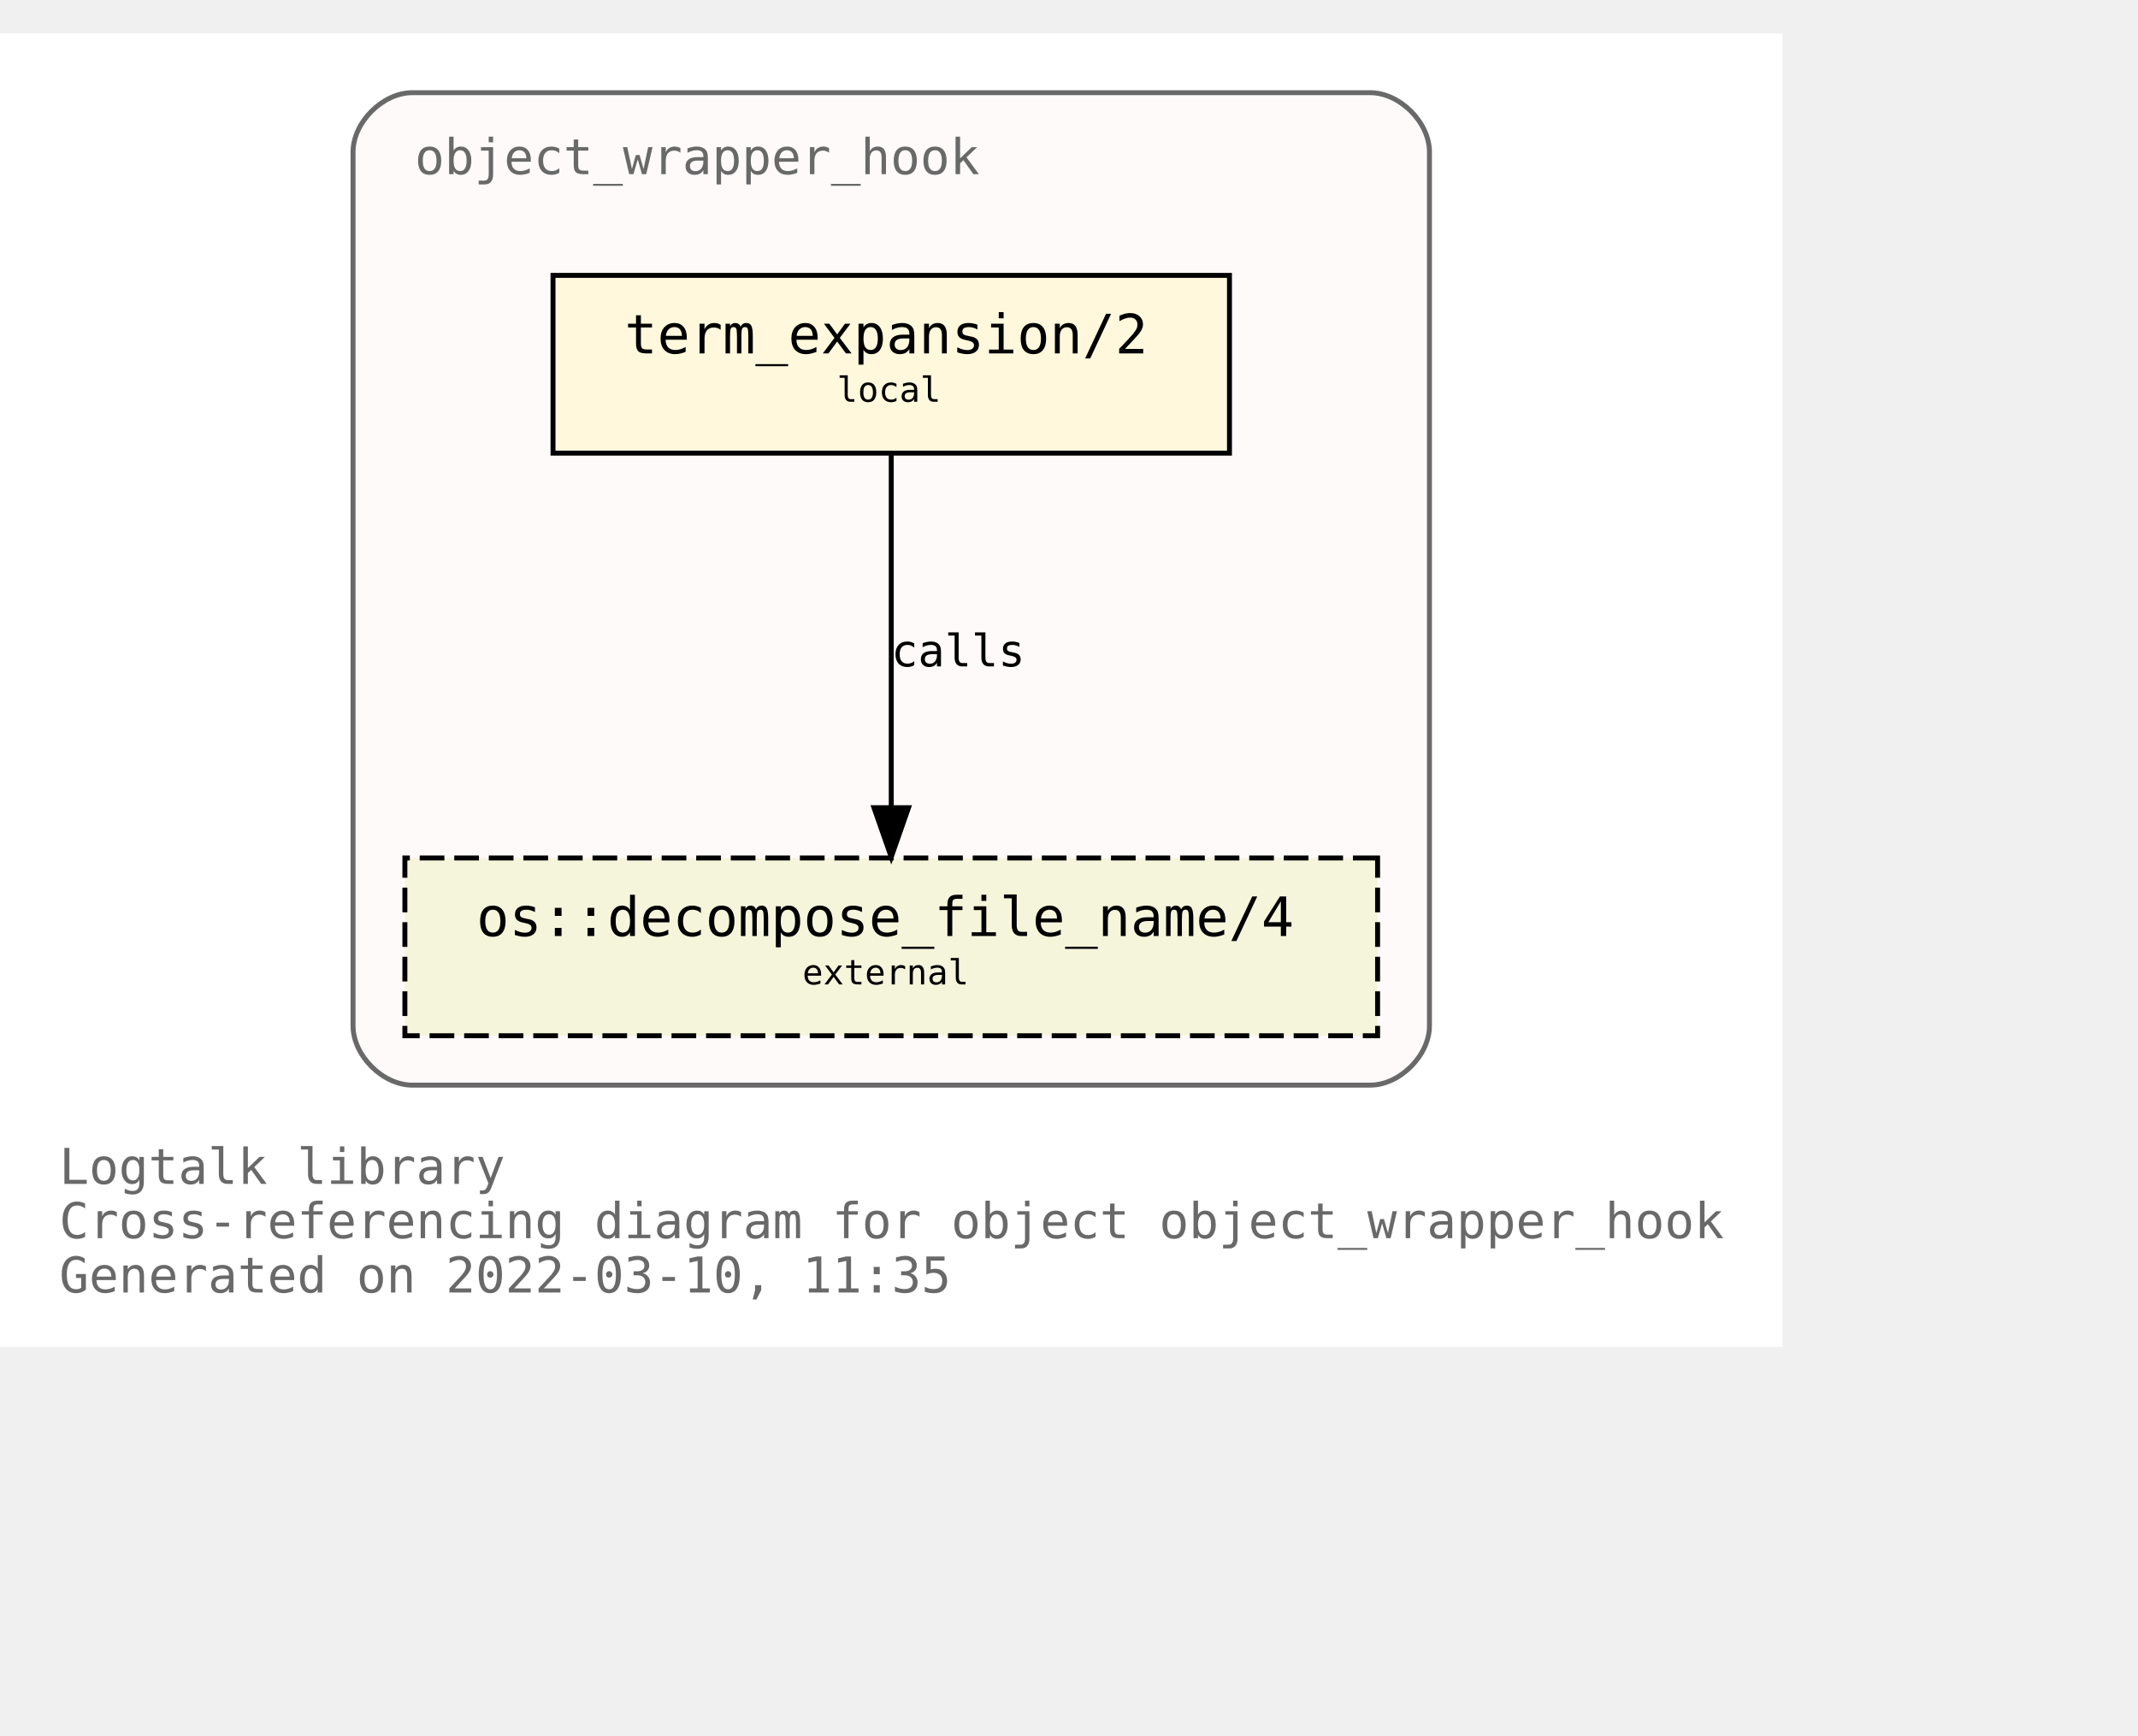
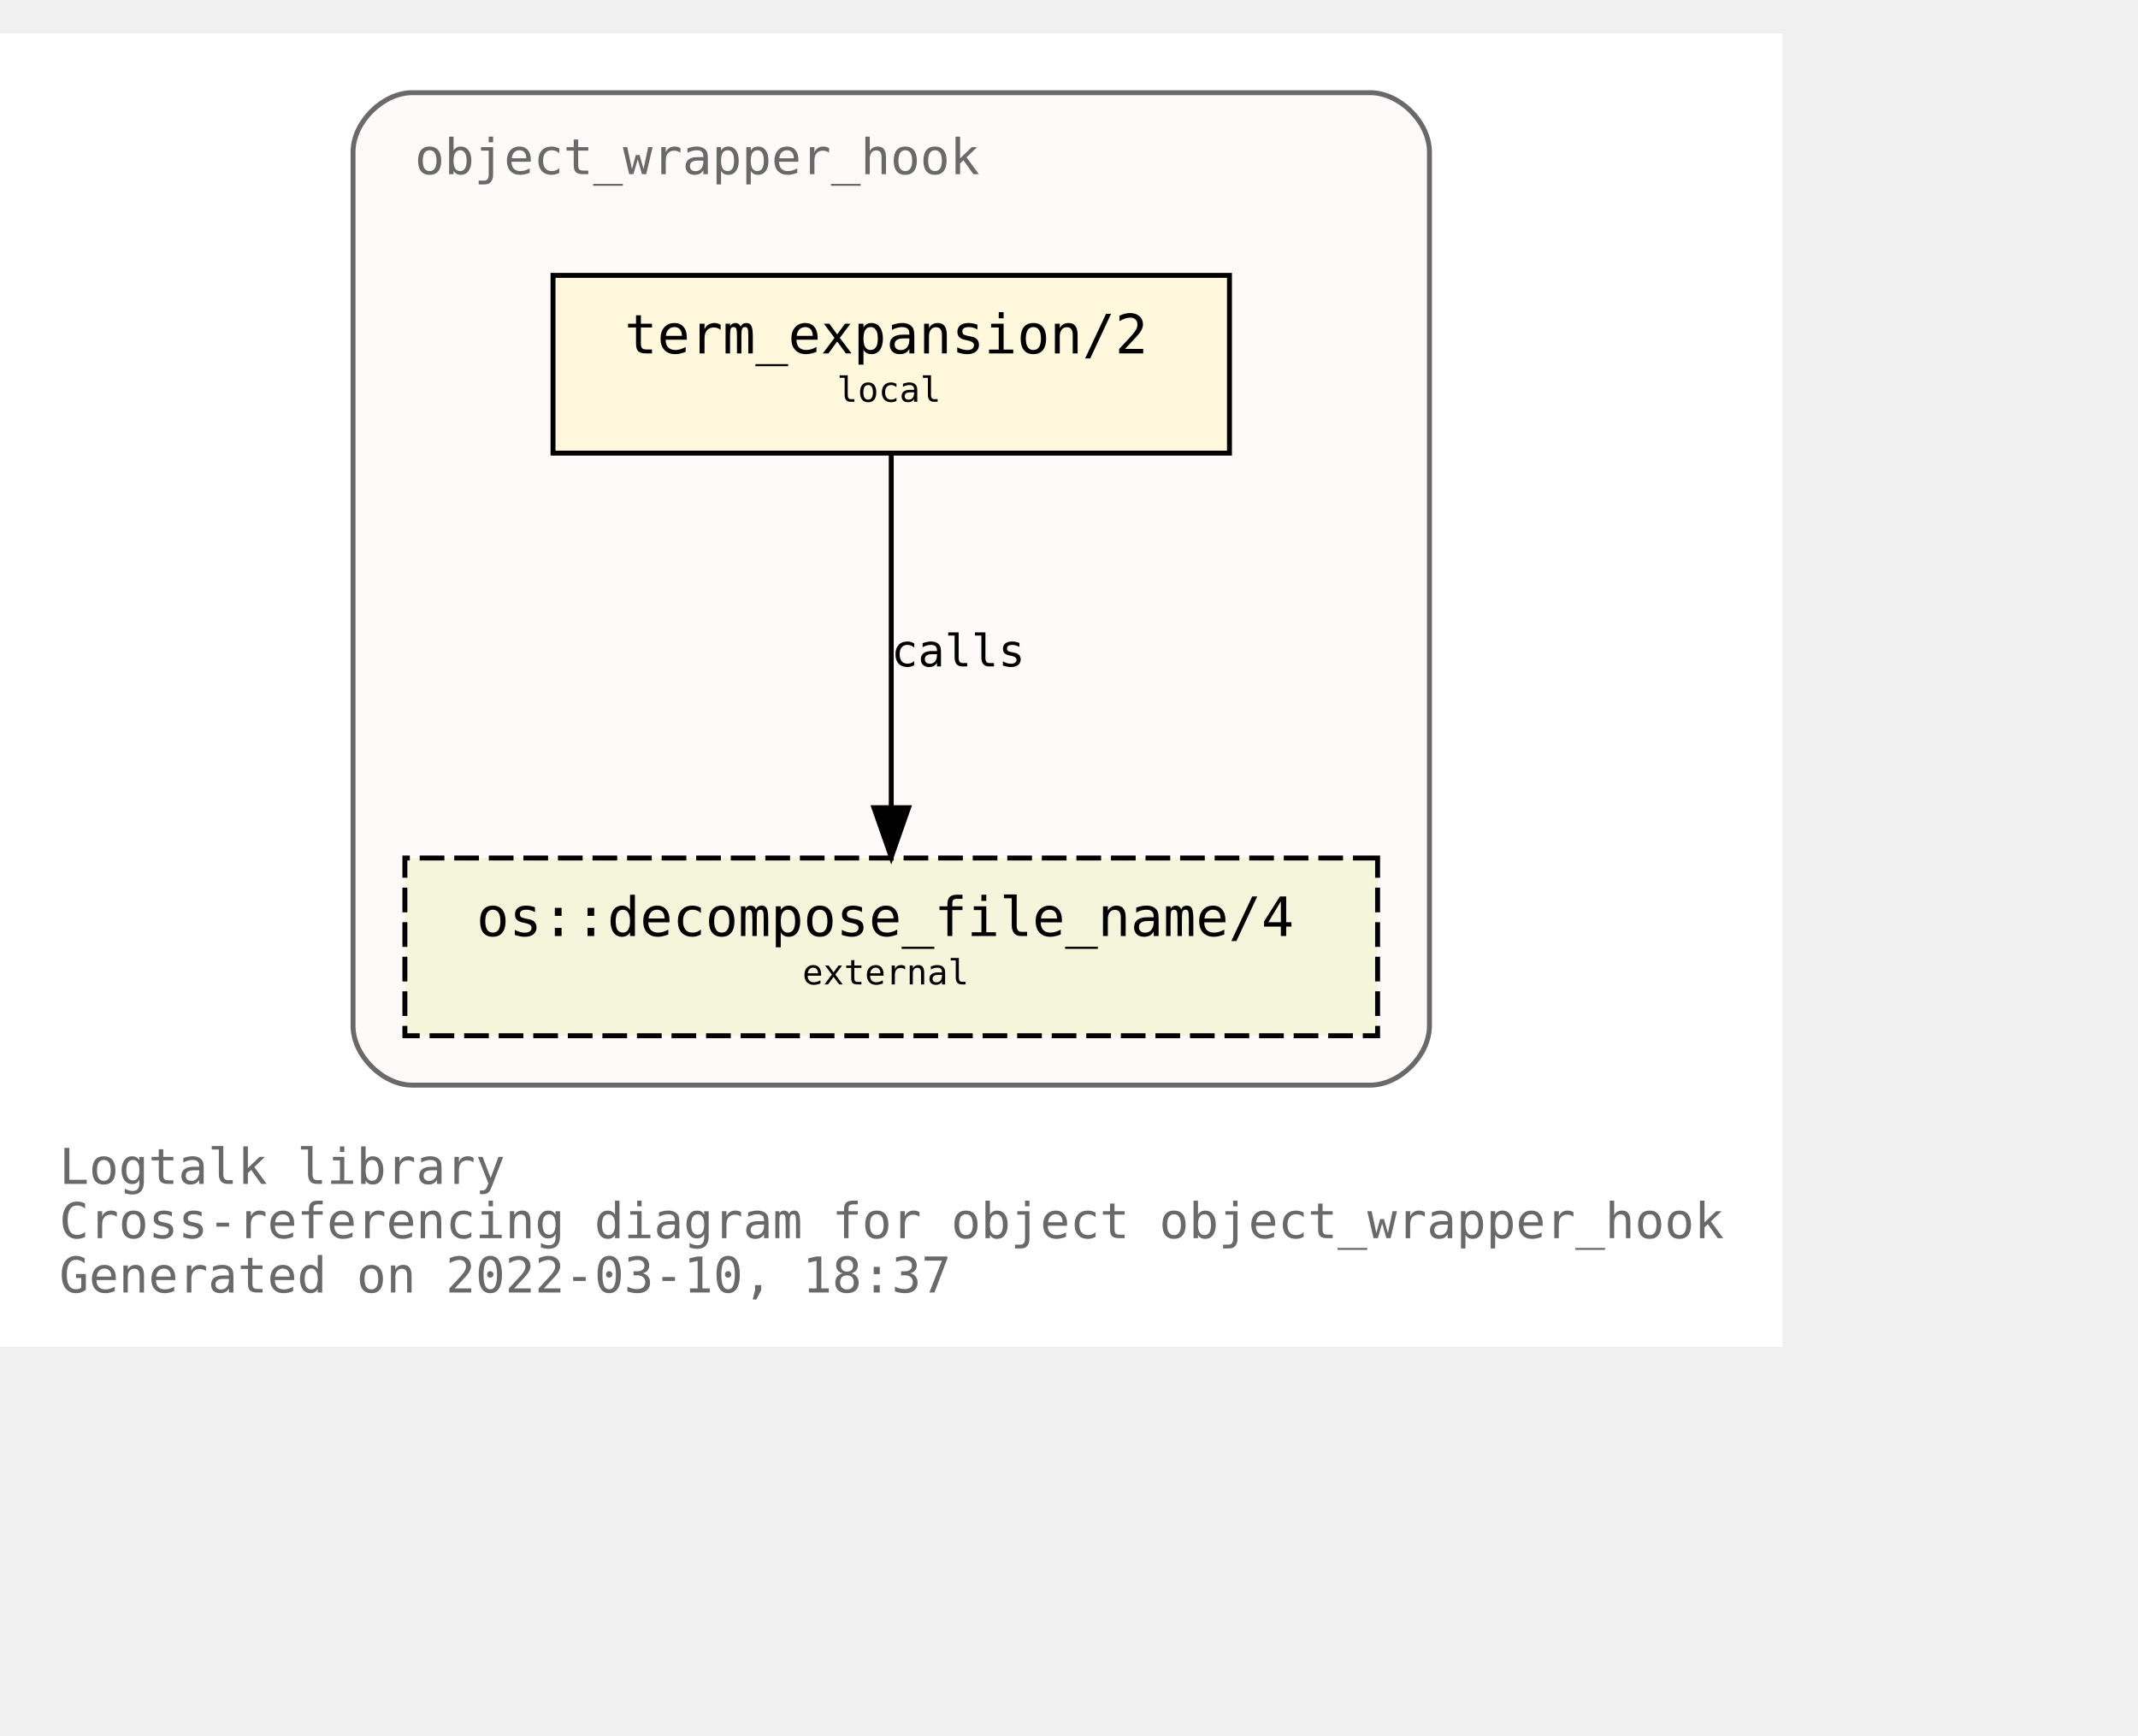
<svg xmlns="http://www.w3.org/2000/svg" xmlns:xlink="http://www.w3.org/1999/xlink" width="505pt" height="410pt" viewBox="72.00 72.00 433.00 338.00">
  <g id="graph0" class="graph" transform="scale(1 1) rotate(0) translate(76 334)">
    <polygon fill="white" stroke="transparent" points="-4,4 -4,-262 357,-262 357,4 -4,4" />
    <text text-anchor="start" x="8" y="-29" font-family="Monospace" font-size="10.00" fill="dimgray">Logtalk library</text>
    <text text-anchor="start" x="8" y="-18" font-family="Monospace" font-size="10.00" fill="dimgray">Cross-referencing diagram for object object_wrapper_hook</text>
-     <text text-anchor="start" x="8" y="-7" font-family="Monospace" font-size="10.00" fill="dimgray">Generated on 2022-03-10, 11:35</text>
+     <text text-anchor="start" x="8" y="-7" font-family="Monospace" font-size="10.00" fill="dimgray">Generated on 2022-03-10, 18:37</text>
    <g id="clust1" class="cluster">
      <g id="a_clust1">
        <a xlink:title="object_wrapper_hook">
          <path fill="snow" stroke="dimgray" d="M79.5,-49C79.5,-49 273.5,-49 273.5,-49 279.5,-49 285.5,-55 285.5,-61 285.5,-61 285.5,-238 285.5,-238 285.5,-244 279.5,-250 273.5,-250 273.5,-250 79.5,-250 79.5,-250 73.5,-250 67.5,-244 67.5,-238 67.5,-238 67.5,-61 67.5,-61 67.5,-55 73.5,-49 79.5,-49" />
          <g id="a_clust1_0">
-             <a xlink:href="https://github.com/LogtalkDotOrg/logtalk3/tree/2a69e2811d86258db14552ef52ae36c056b8ea6b/library/hook_objects/object_wrapper_hook.lgt" xlink:title="https://github.com/LogtalkDotOrg/logtalk3/tree/2a69e2811d86258db14552ef52ae36c056b8ea6b/library/hook_objects/object_wrapper_hook.lgt">
+             <a xlink:href="https://github.com/LogtalkDotOrg/logtalk3/tree/2c52d0c3f34e6d0923077b248310f326c63a1d5f/library/hook_objects/object_wrapper_hook.lgt" xlink:title="https://github.com/LogtalkDotOrg/logtalk3/tree/2c52d0c3f34e6d0923077b248310f326c63a1d5f/library/hook_objects/object_wrapper_hook.lgt">
              <text text-anchor="start" x="80" y="-233.5" font-family="Monospace" font-size="10.00" fill="dimgray">object_wrapper_hook</text>
            </a>
          </g>
        </a>
      </g>
    </g>
    <g id="node1" class="node">
      <g id="a_node1">
-         <a xlink:href="https://github.com/LogtalkDotOrg/logtalk3/tree/2a69e2811d86258db14552ef52ae36c056b8ea6b/library/hook_objects/object_wrapper_hook.lgt#L39" xlink:title="https://github.com/LogtalkDotOrg/logtalk3/tree/2a69e2811d86258db14552ef52ae36c056b8ea6b/library/hook_objects/object_wrapper_hook.lgt#L39">
+         <a xlink:href="https://github.com/LogtalkDotOrg/logtalk3/tree/2c52d0c3f34e6d0923077b248310f326c63a1d5f/library/hook_objects/object_wrapper_hook.lgt#L39" xlink:title="https://github.com/LogtalkDotOrg/logtalk3/tree/2c52d0c3f34e6d0923077b248310f326c63a1d5f/library/hook_objects/object_wrapper_hook.lgt#L39">
          <polygon fill="cornsilk" stroke="black" points="245,-213 108,-213 108,-177 245,-177 245,-213" />
          <text text-anchor="start" x="116.5" y="-197.8" font-family="Monospace" font-size="9.00"> </text>
          <text text-anchor="start" x="122.5" y="-197.2" font-family="Monospace" font-size="11.00">term_expansion/2</text>
          <text text-anchor="start" x="231.5" y="-197.8" font-family="Monospace" font-size="9.00"> </text>
          <text text-anchor="start" x="116.5" y="-186.8" font-family="Monospace" font-size="9.00"> </text>
          <text text-anchor="start" x="165.5" y="-187.4" font-family="Monospace" font-size="7.00">local</text>
          <text text-anchor="start" x="231.5" y="-186.8" font-family="Monospace" font-size="9.00"> </text>
        </a>
      </g>
    </g>
    <g id="node2" class="node">
      <g id="a_node2">
        <a xlink:href="https://logtalk.org/library/osp_0.html#decompose_file_name/4" xlink:title="https://logtalk.org/library/osp_0.html#decompose_file_name/4">
          <polygon fill="beige" stroke="black" stroke-dasharray="5,2" points="275,-95 78,-95 78,-59 275,-59 275,-95" />
          <text text-anchor="start" x="86.5" y="-79.8" font-family="Monospace" font-size="9.00"> </text>
          <text text-anchor="start" x="92.5" y="-79.2" font-family="Monospace" font-size="11.00">os::decompose_file_name/4</text>
          <text text-anchor="start" x="261.5" y="-79.8" font-family="Monospace" font-size="9.00"> </text>
          <text text-anchor="start" x="86.5" y="-68.8" font-family="Monospace" font-size="9.00"> </text>
          <text text-anchor="start" x="158.5" y="-69.4" font-family="Monospace" font-size="7.00">external</text>
          <text text-anchor="start" x="261.5" y="-68.8" font-family="Monospace" font-size="9.00"> </text>
        </a>
      </g>
    </g>
    <g id="edge1" class="edge">
      <g id="a_edge1">
-         <a xlink:href="https://github.com/LogtalkDotOrg/logtalk3/tree/2a69e2811d86258db14552ef52ae36c056b8ea6b/library/hook_objects/object_wrapper_hook.lgt#L39" xlink:title="calls">
+         <a xlink:href="https://github.com/LogtalkDotOrg/logtalk3/tree/2c52d0c3f34e6d0923077b248310f326c63a1d5f/library/hook_objects/object_wrapper_hook.lgt#L39" xlink:title="calls">
          <path fill="none" stroke="black" d="M176.5,-176.88C176.5,-158.04 176.5,-127.47 176.5,-105.3" />
          <polygon fill="black" stroke="black" points="180,-105.19 176.5,-95.19 173,-105.19 180,-105.19" />
        </a>
      </g>
      <g id="a_edge1-label">
-         <a xlink:href="https://github.com/LogtalkDotOrg/logtalk3/tree/2a69e2811d86258db14552ef52ae36c056b8ea6b/library/hook_objects/object_wrapper_hook.lgt#L39" xlink:title="https://github.com/LogtalkDotOrg/logtalk3/tree/2a69e2811d86258db14552ef52ae36c056b8ea6b/library/hook_objects/object_wrapper_hook.lgt#L39">
+         <a xlink:href="https://github.com/LogtalkDotOrg/logtalk3/tree/2c52d0c3f34e6d0923077b248310f326c63a1d5f/library/hook_objects/object_wrapper_hook.lgt#L39" xlink:title="https://github.com/LogtalkDotOrg/logtalk3/tree/2c52d0c3f34e6d0923077b248310f326c63a1d5f/library/hook_objects/object_wrapper_hook.lgt#L39">
          <text text-anchor="start" x="176.5" y="-133.8" font-family="Monospace" font-size="9.00">calls</text>
        </a>
      </g>
    </g>
  </g>
</svg>
